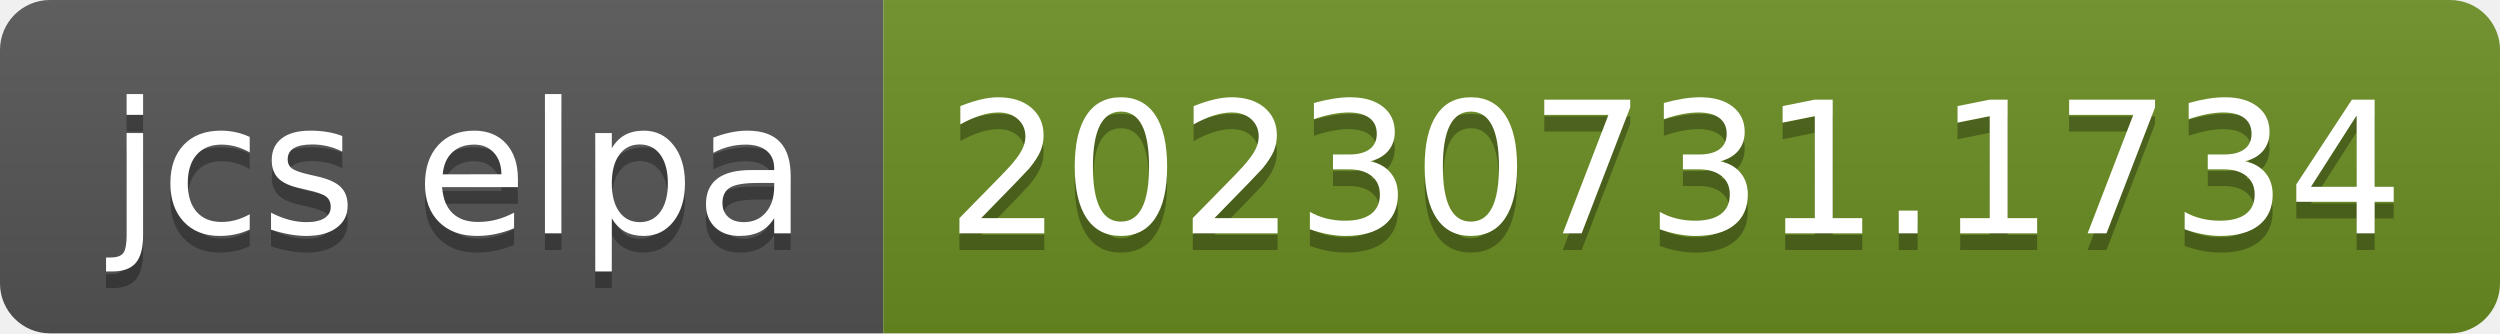
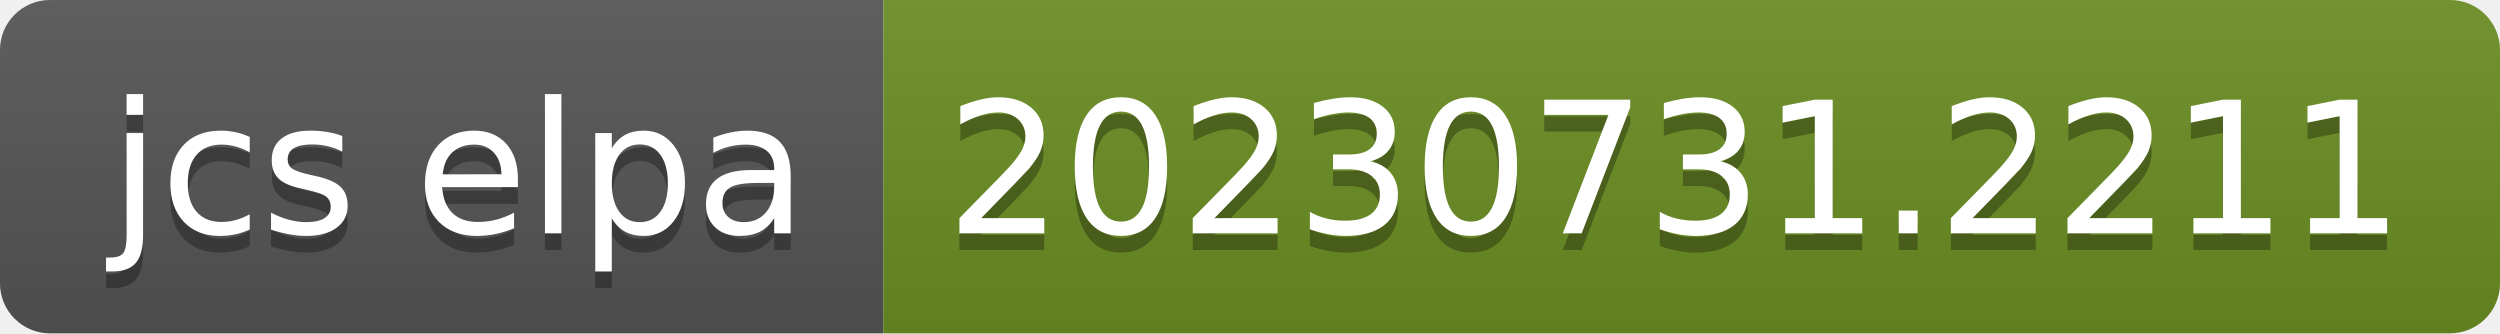
- <svg xmlns="http://www.w3.org/2000/svg" width="150" height="20" role="img" aria-label="jcs elpa: 20230731.1734">
+ <svg xmlns="http://www.w3.org/2000/svg" width="150" height="20" role="img" aria-label="jcs elpa: 20230731.2211">
  <linearGradient id="s" x2="0" y2="100%">
    <stop offset="0" stop-color="#bbb" stop-opacity=".1" />
    <stop offset="1" stop-opacity=".1" />
  </linearGradient>
  <clipPath id="r">
    <rect width="150" height="20" rx="3" fill="#fff" />
  </clipPath>
  <g clip-path="url(#r)">
    <rect width="53" height="20" fill="#555" />
    <rect x="53" width="97" height="20" fill="#6b8e23" />
    <rect width="150" height="20" fill="url(#s)" />
  </g>
  <g fill="#fff" text-anchor="middle" font-family="Verdana,Geneva,DejaVu Sans,sans-serif" text-rendering="geometricPrecision" font-size="110">
    <text aria-hidden="true" x="275" y="150" fill="#010101" fill-opacity=".3" transform="scale(.1)" textLength="430">jcs elpa</text>
    <text x="275" y="140" transform="scale(.1)" fill="#fff" textLength="430">jcs elpa</text>
-     <text aria-hidden="true" x="1005" y="150" fill="#010101" fill-opacity=".3" transform="scale(.1)" textLength="870">20230731.1734</text>
-     <text x="1005" y="140" transform="scale(.1)" fill="#fff" textLength="870">20230731.1734</text>
+     <text aria-hidden="true" x="1005" y="150" fill="#010101" fill-opacity=".3" transform="scale(.1)" textLength="870">20230731.2211</text>
+     <text x="1005" y="140" transform="scale(.1)" fill="#fff" textLength="870">20230731.2211</text>
  </g>
</svg>
